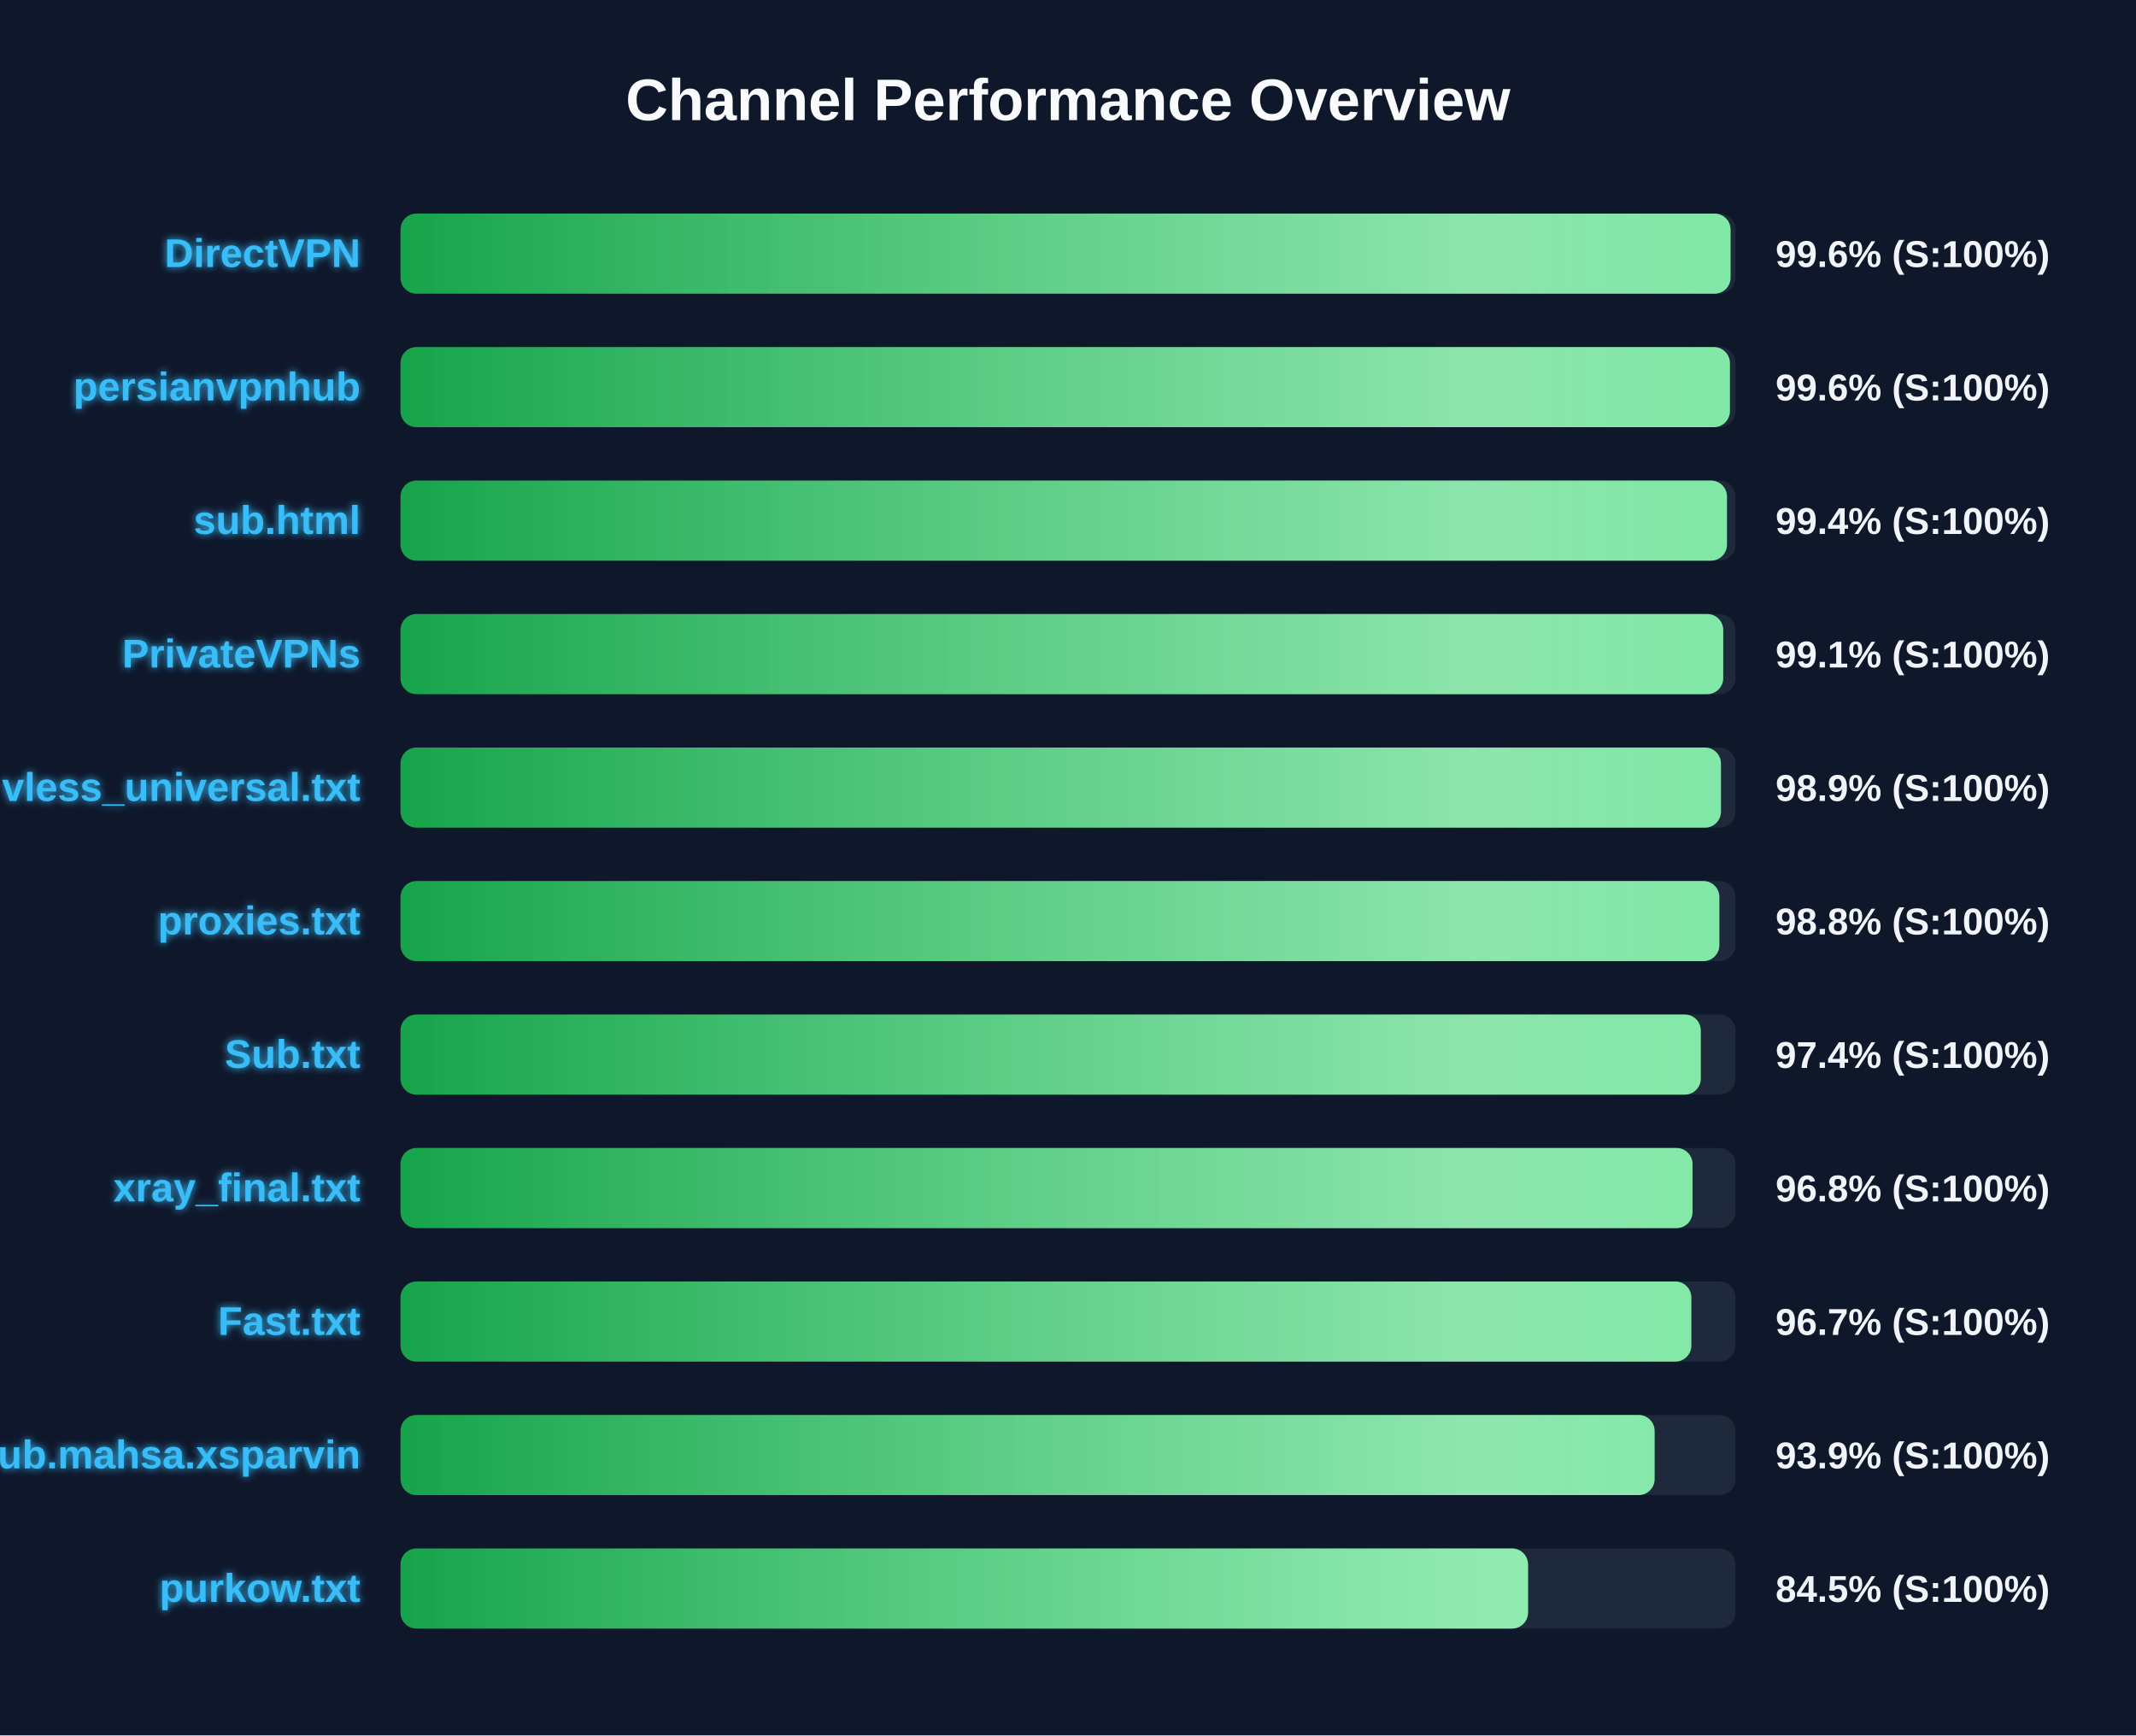
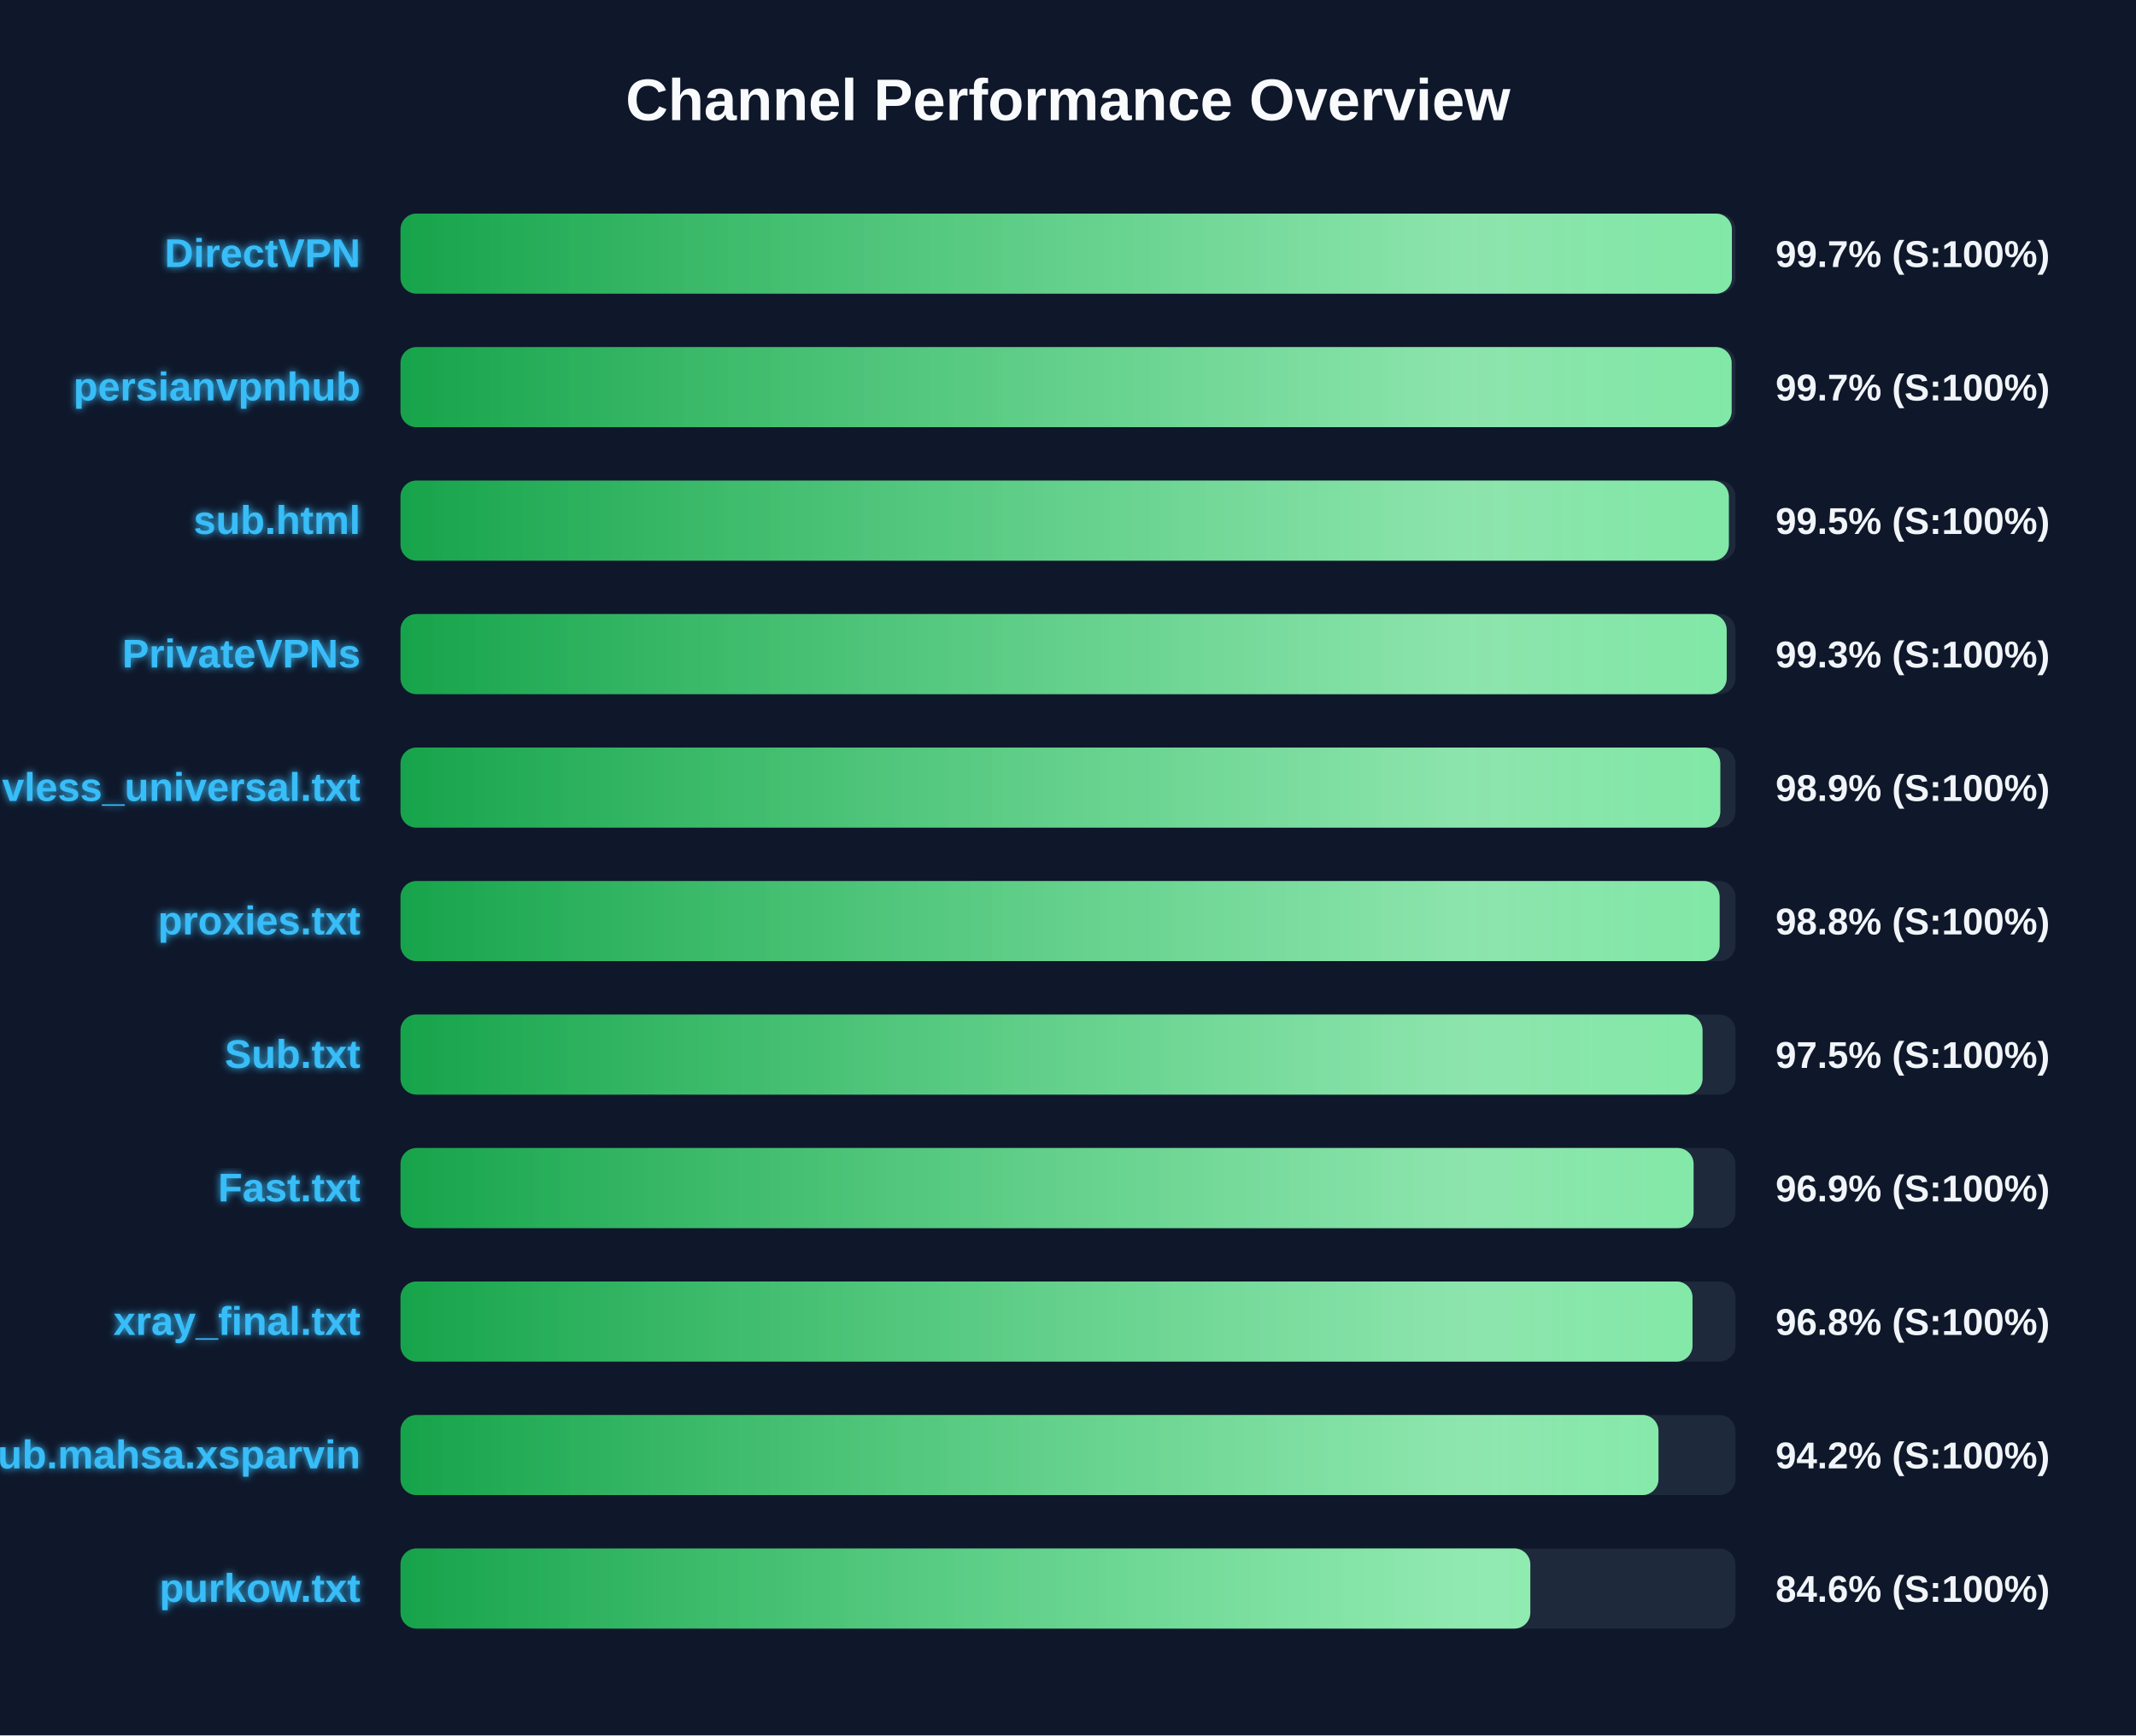
<svg xmlns="http://www.w3.org/2000/svg" width="800" height="650" version="1.1">
  <defs>
    <linearGradient id="grad-green" x1="0%" y1="0%" x2="100%" y2="0%">
      <stop offset="0%" stop-color="#16a34a" />
      <stop offset="100%" stop-color="#4ade80" />
    </linearGradient>
    <linearGradient id="grad-yellow" x1="0%" y1="0%" x2="100%" y2="0%">
      <stop offset="0%" stop-color="#ca8a04" />
      <stop offset="100%" stop-color="#fde047" />
    </linearGradient>
    <linearGradient id="grad-red" x1="0%" y1="0%" x2="100%" y2="0%">
      <stop offset="0%" stop-color="#dc2626" />
      <stop offset="100%" stop-color="#f87171" />
    </linearGradient>
    <linearGradient id="shimmer" x1="0%" y1="0%" x2="100%" y2="0%">
      <stop offset="0%" stop-color="rgba(255,255,255,0)" />
      <stop offset="50%" stop-color="rgba(255,255,255,0.4)" />
      <stop offset="100%" stop-color="rgba(255,255,255,0)" />
    </linearGradient>
    <filter id="glow" x="-20%" y="-20%" width="140%" height="140%">
      <feGaussianBlur stdDeviation="1.5" result="blur" />
      <feComposite in="SourceGraphic" in2="blur" operator="over" />
    </filter>
  </defs>
  <style>
        .bg-rect { fill: #0f172a; }
        .title { font: bold 22px 'Segoe UI', Arial, sans-serif; fill: #f8fafc; }
        .row { font: bold 15px 'Segoe UI', Arial, sans-serif; fill: #38bdf8; filter: url(#glow); }
        .score { font: bold 14px 'Segoe UI', Arial, sans-serif; fill: #f1f5f9; }
        @keyframes shimmer-anim {
            0% { transform: translateX(-100%); }
            100% { transform: translateX(200%); }
        }
        .shimmer-rect {
            animation: shimmer-anim 2.5s infinite linear;
        }
    </style>
  <rect width="100%" height="100%" class="bg-rect" />
  <text x="400" y="45" text-anchor="middle" class="title">Channel Performance Overview</text>
  <rect x="150" y="80" width="500" height="30" fill="#1e293b" rx="6" />
  <clipPath id="clip-0">
-     <rect x="150" y="80" width="498.15" height="30" rx="6" />
+     <rect x="150" y="80" width="498.65" height="30" rx="6" />
  </clipPath>
-   <rect x="150" y="80" width="498.15" height="30" fill="url(#grad-green)" rx="6" />
+   <rect x="150" y="80" width="498.65" height="30" fill="url(#grad-green)" rx="6" />
  <g clip-path="url(#clip-0)">
    <rect x="150" y="80" width="100%" height="30" fill="url(#shimmer)" class="shimmer-rect" />
  </g>
  <text x="135" y="100" text-anchor="end" class="row">DirectVPN</text>
-   <text x="665" y="100" text-anchor="start" class="score">99.6% (S:100%)</text>
+   <text x="665" y="100" text-anchor="start" class="score">99.7% (S:100%)</text>
  <rect x="150" y="130" width="500" height="30" fill="#1e293b" rx="6" />
  <clipPath id="clip-1">
-     <rect x="150" y="130" width="497.9" height="30" rx="6" />
+     <rect x="150" y="130" width="498.55" height="30" rx="6" />
  </clipPath>
-   <rect x="150" y="130" width="497.9" height="30" fill="url(#grad-green)" rx="6" />
+   <rect x="150" y="130" width="498.55" height="30" fill="url(#grad-green)" rx="6" />
  <g clip-path="url(#clip-1)">
    <rect x="150" y="130" width="100%" height="30" fill="url(#shimmer)" class="shimmer-rect" />
  </g>
  <text x="135" y="150" text-anchor="end" class="row">persianvpnhub</text>
-   <text x="665" y="150" text-anchor="start" class="score">99.6% (S:100%)</text>
+   <text x="665" y="150" text-anchor="start" class="score">99.7% (S:100%)</text>
  <rect x="150" y="180" width="500" height="30" fill="#1e293b" rx="6" />
  <clipPath id="clip-2">
-     <rect x="150" y="180" width="496.8" height="30" rx="6" />
+     <rect x="150" y="180" width="497.5" height="30" rx="6" />
  </clipPath>
-   <rect x="150" y="180" width="496.8" height="30" fill="url(#grad-green)" rx="6" />
+   <rect x="150" y="180" width="497.5" height="30" fill="url(#grad-green)" rx="6" />
  <g clip-path="url(#clip-2)">
    <rect x="150" y="180" width="100%" height="30" fill="url(#shimmer)" class="shimmer-rect" />
  </g>
  <text x="135" y="200" text-anchor="end" class="row">sub.html</text>
-   <text x="665" y="200" text-anchor="start" class="score">99.4% (S:100%)</text>
+   <text x="665" y="200" text-anchor="start" class="score">99.5% (S:100%)</text>
  <rect x="150" y="230" width="500" height="30" fill="#1e293b" rx="6" />
  <clipPath id="clip-3">
-     <rect x="150" y="230" width="495.4" height="30" rx="6" />
+     <rect x="150" y="230" width="496.7" height="30" rx="6" />
  </clipPath>
-   <rect x="150" y="230" width="495.4" height="30" fill="url(#grad-green)" rx="6" />
+   <rect x="150" y="230" width="496.7" height="30" fill="url(#grad-green)" rx="6" />
  <g clip-path="url(#clip-3)">
    <rect x="150" y="230" width="100%" height="30" fill="url(#shimmer)" class="shimmer-rect" />
  </g>
  <text x="135" y="250" text-anchor="end" class="row">PrivateVPNs</text>
-   <text x="665" y="250" text-anchor="start" class="score">99.1% (S:100%)</text>
+   <text x="665" y="250" text-anchor="start" class="score">99.3% (S:100%)</text>
  <rect x="150" y="280" width="500" height="30" fill="#1e293b" rx="6" />
  <clipPath id="clip-4">
-     <rect x="150" y="280" width="494.55" height="30" rx="6" />
+     <rect x="150" y="280" width="494.3" height="30" rx="6" />
  </clipPath>
-   <rect x="150" y="280" width="494.55" height="30" fill="url(#grad-green)" rx="6" />
+   <rect x="150" y="280" width="494.3" height="30" fill="url(#grad-green)" rx="6" />
  <g clip-path="url(#clip-4)">
    <rect x="150" y="280" width="100%" height="30" fill="url(#shimmer)" class="shimmer-rect" />
  </g>
  <text x="135" y="300" text-anchor="end" class="row">vless_universal.txt</text>
  <text x="665" y="300" text-anchor="start" class="score">98.9% (S:100%)</text>
  <rect x="150" y="330" width="500" height="30" fill="#1e293b" rx="6" />
  <clipPath id="clip-5">
-     <rect x="150" y="330" width="493.95" height="30" rx="6" />
+     <rect x="150" y="330" width="494.05" height="30" rx="6" />
  </clipPath>
-   <rect x="150" y="330" width="493.95" height="30" fill="url(#grad-green)" rx="6" />
+   <rect x="150" y="330" width="494.05" height="30" fill="url(#grad-green)" rx="6" />
  <g clip-path="url(#clip-5)">
    <rect x="150" y="330" width="100%" height="30" fill="url(#shimmer)" class="shimmer-rect" />
  </g>
  <text x="135" y="350" text-anchor="end" class="row">proxies.txt</text>
  <text x="665" y="350" text-anchor="start" class="score">98.8% (S:100%)</text>
  <rect x="150" y="380" width="500" height="30" fill="#1e293b" rx="6" />
  <clipPath id="clip-6">
-     <rect x="150" y="380" width="487.0" height="30" rx="6" />
+     <rect x="150" y="380" width="487.65" height="30" rx="6" />
  </clipPath>
-   <rect x="150" y="380" width="487.0" height="30" fill="url(#grad-green)" rx="6" />
+   <rect x="150" y="380" width="487.65" height="30" fill="url(#grad-green)" rx="6" />
  <g clip-path="url(#clip-6)">
    <rect x="150" y="380" width="100%" height="30" fill="url(#shimmer)" class="shimmer-rect" />
  </g>
  <text x="135" y="400" text-anchor="end" class="row">Sub.txt</text>
-   <text x="665" y="400" text-anchor="start" class="score">97.4% (S:100%)</text>
+   <text x="665" y="400" text-anchor="start" class="score">97.5% (S:100%)</text>
  <rect x="150" y="430" width="500" height="30" fill="#1e293b" rx="6" />
  <clipPath id="clip-7">
-     <rect x="150" y="430" width="483.9" height="30" rx="6" />
+     <rect x="150" y="430" width="484.3" height="30" rx="6" />
  </clipPath>
-   <rect x="150" y="430" width="483.9" height="30" fill="url(#grad-green)" rx="6" />
+   <rect x="150" y="430" width="484.3" height="30" fill="url(#grad-green)" rx="6" />
  <g clip-path="url(#clip-7)">
    <rect x="150" y="430" width="100%" height="30" fill="url(#shimmer)" class="shimmer-rect" />
  </g>
-   <text x="135" y="450" text-anchor="end" class="row">xray_final.txt</text>
-   <text x="665" y="450" text-anchor="start" class="score">96.8% (S:100%)</text>
+   <text x="135" y="450" text-anchor="end" class="row">Fast.txt</text>
+   <text x="665" y="450" text-anchor="start" class="score">96.9% (S:100%)</text>
  <rect x="150" y="480" width="500" height="30" fill="#1e293b" rx="6" />
  <clipPath id="clip-8">
-     <rect x="150" y="480" width="483.45" height="30" rx="6" />
+     <rect x="150" y="480" width="483.9" height="30" rx="6" />
  </clipPath>
-   <rect x="150" y="480" width="483.45" height="30" fill="url(#grad-green)" rx="6" />
+   <rect x="150" y="480" width="483.9" height="30" fill="url(#grad-green)" rx="6" />
  <g clip-path="url(#clip-8)">
    <rect x="150" y="480" width="100%" height="30" fill="url(#shimmer)" class="shimmer-rect" />
  </g>
-   <text x="135" y="500" text-anchor="end" class="row">Fast.txt</text>
-   <text x="665" y="500" text-anchor="start" class="score">96.7% (S:100%)</text>
+   <text x="135" y="500" text-anchor="end" class="row">xray_final.txt</text>
+   <text x="665" y="500" text-anchor="start" class="score">96.8% (S:100%)</text>
  <rect x="150" y="530" width="500" height="30" fill="#1e293b" rx="6" />
  <clipPath id="clip-9">
-     <rect x="150" y="530" width="469.7" height="30" rx="6" />
+     <rect x="150" y="530" width="471.15" height="30" rx="6" />
  </clipPath>
-   <rect x="150" y="530" width="469.7" height="30" fill="url(#grad-green)" rx="6" />
+   <rect x="150" y="530" width="471.15" height="30" fill="url(#grad-green)" rx="6" />
  <g clip-path="url(#clip-9)">
    <rect x="150" y="530" width="100%" height="30" fill="url(#shimmer)" class="shimmer-rect" />
  </g>
  <text x="135" y="550" text-anchor="end" class="row">Sub.mahsa.xsparvin</text>
-   <text x="665" y="550" text-anchor="start" class="score">93.9% (S:100%)</text>
+   <text x="665" y="550" text-anchor="start" class="score">94.2% (S:100%)</text>
  <rect x="150" y="580" width="500" height="30" fill="#1e293b" rx="6" />
  <clipPath id="clip-10">
-     <rect x="150" y="580" width="422.3" height="30" rx="6" />
+     <rect x="150" y="580" width="423.15" height="30" rx="6" />
  </clipPath>
-   <rect x="150" y="580" width="422.3" height="30" fill="url(#grad-green)" rx="6" />
+   <rect x="150" y="580" width="423.15" height="30" fill="url(#grad-green)" rx="6" />
  <g clip-path="url(#clip-10)">
    <rect x="150" y="580" width="100%" height="30" fill="url(#shimmer)" class="shimmer-rect" />
  </g>
  <text x="135" y="600" text-anchor="end" class="row">purkow.txt</text>
-   <text x="665" y="600" text-anchor="start" class="score">84.5% (S:100%)</text>
+   <text x="665" y="600" text-anchor="start" class="score">84.6% (S:100%)</text>
</svg>
